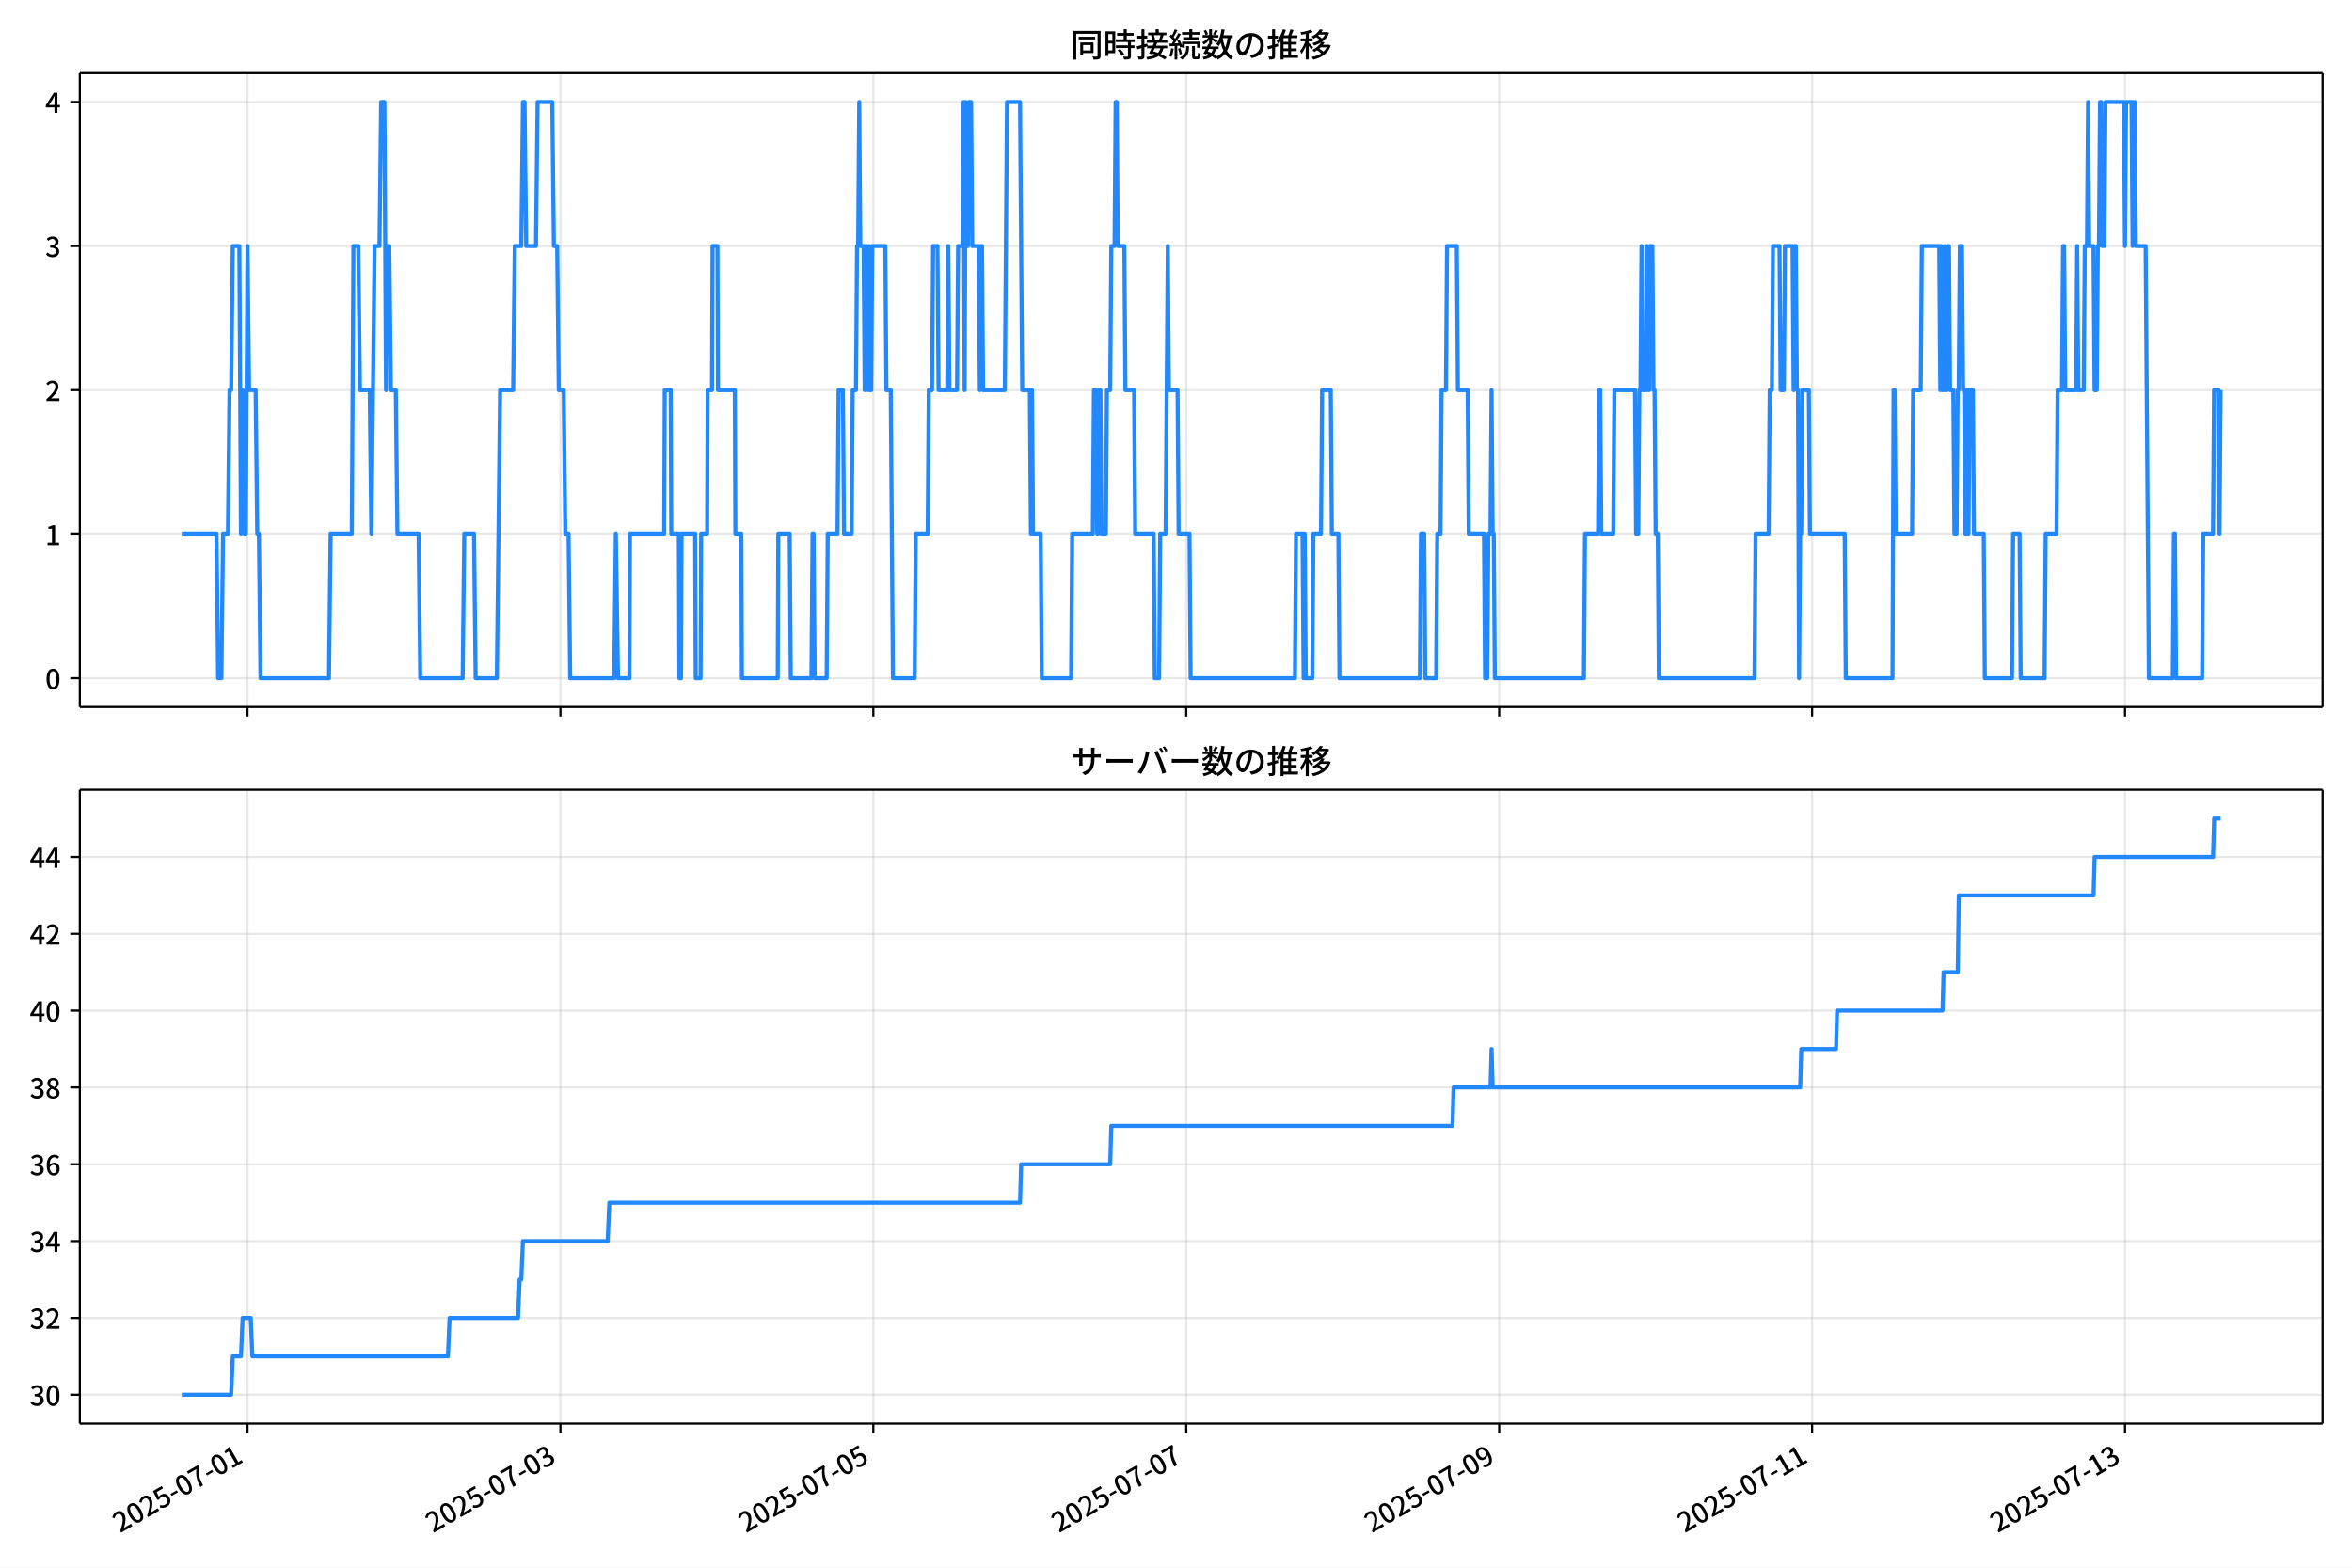
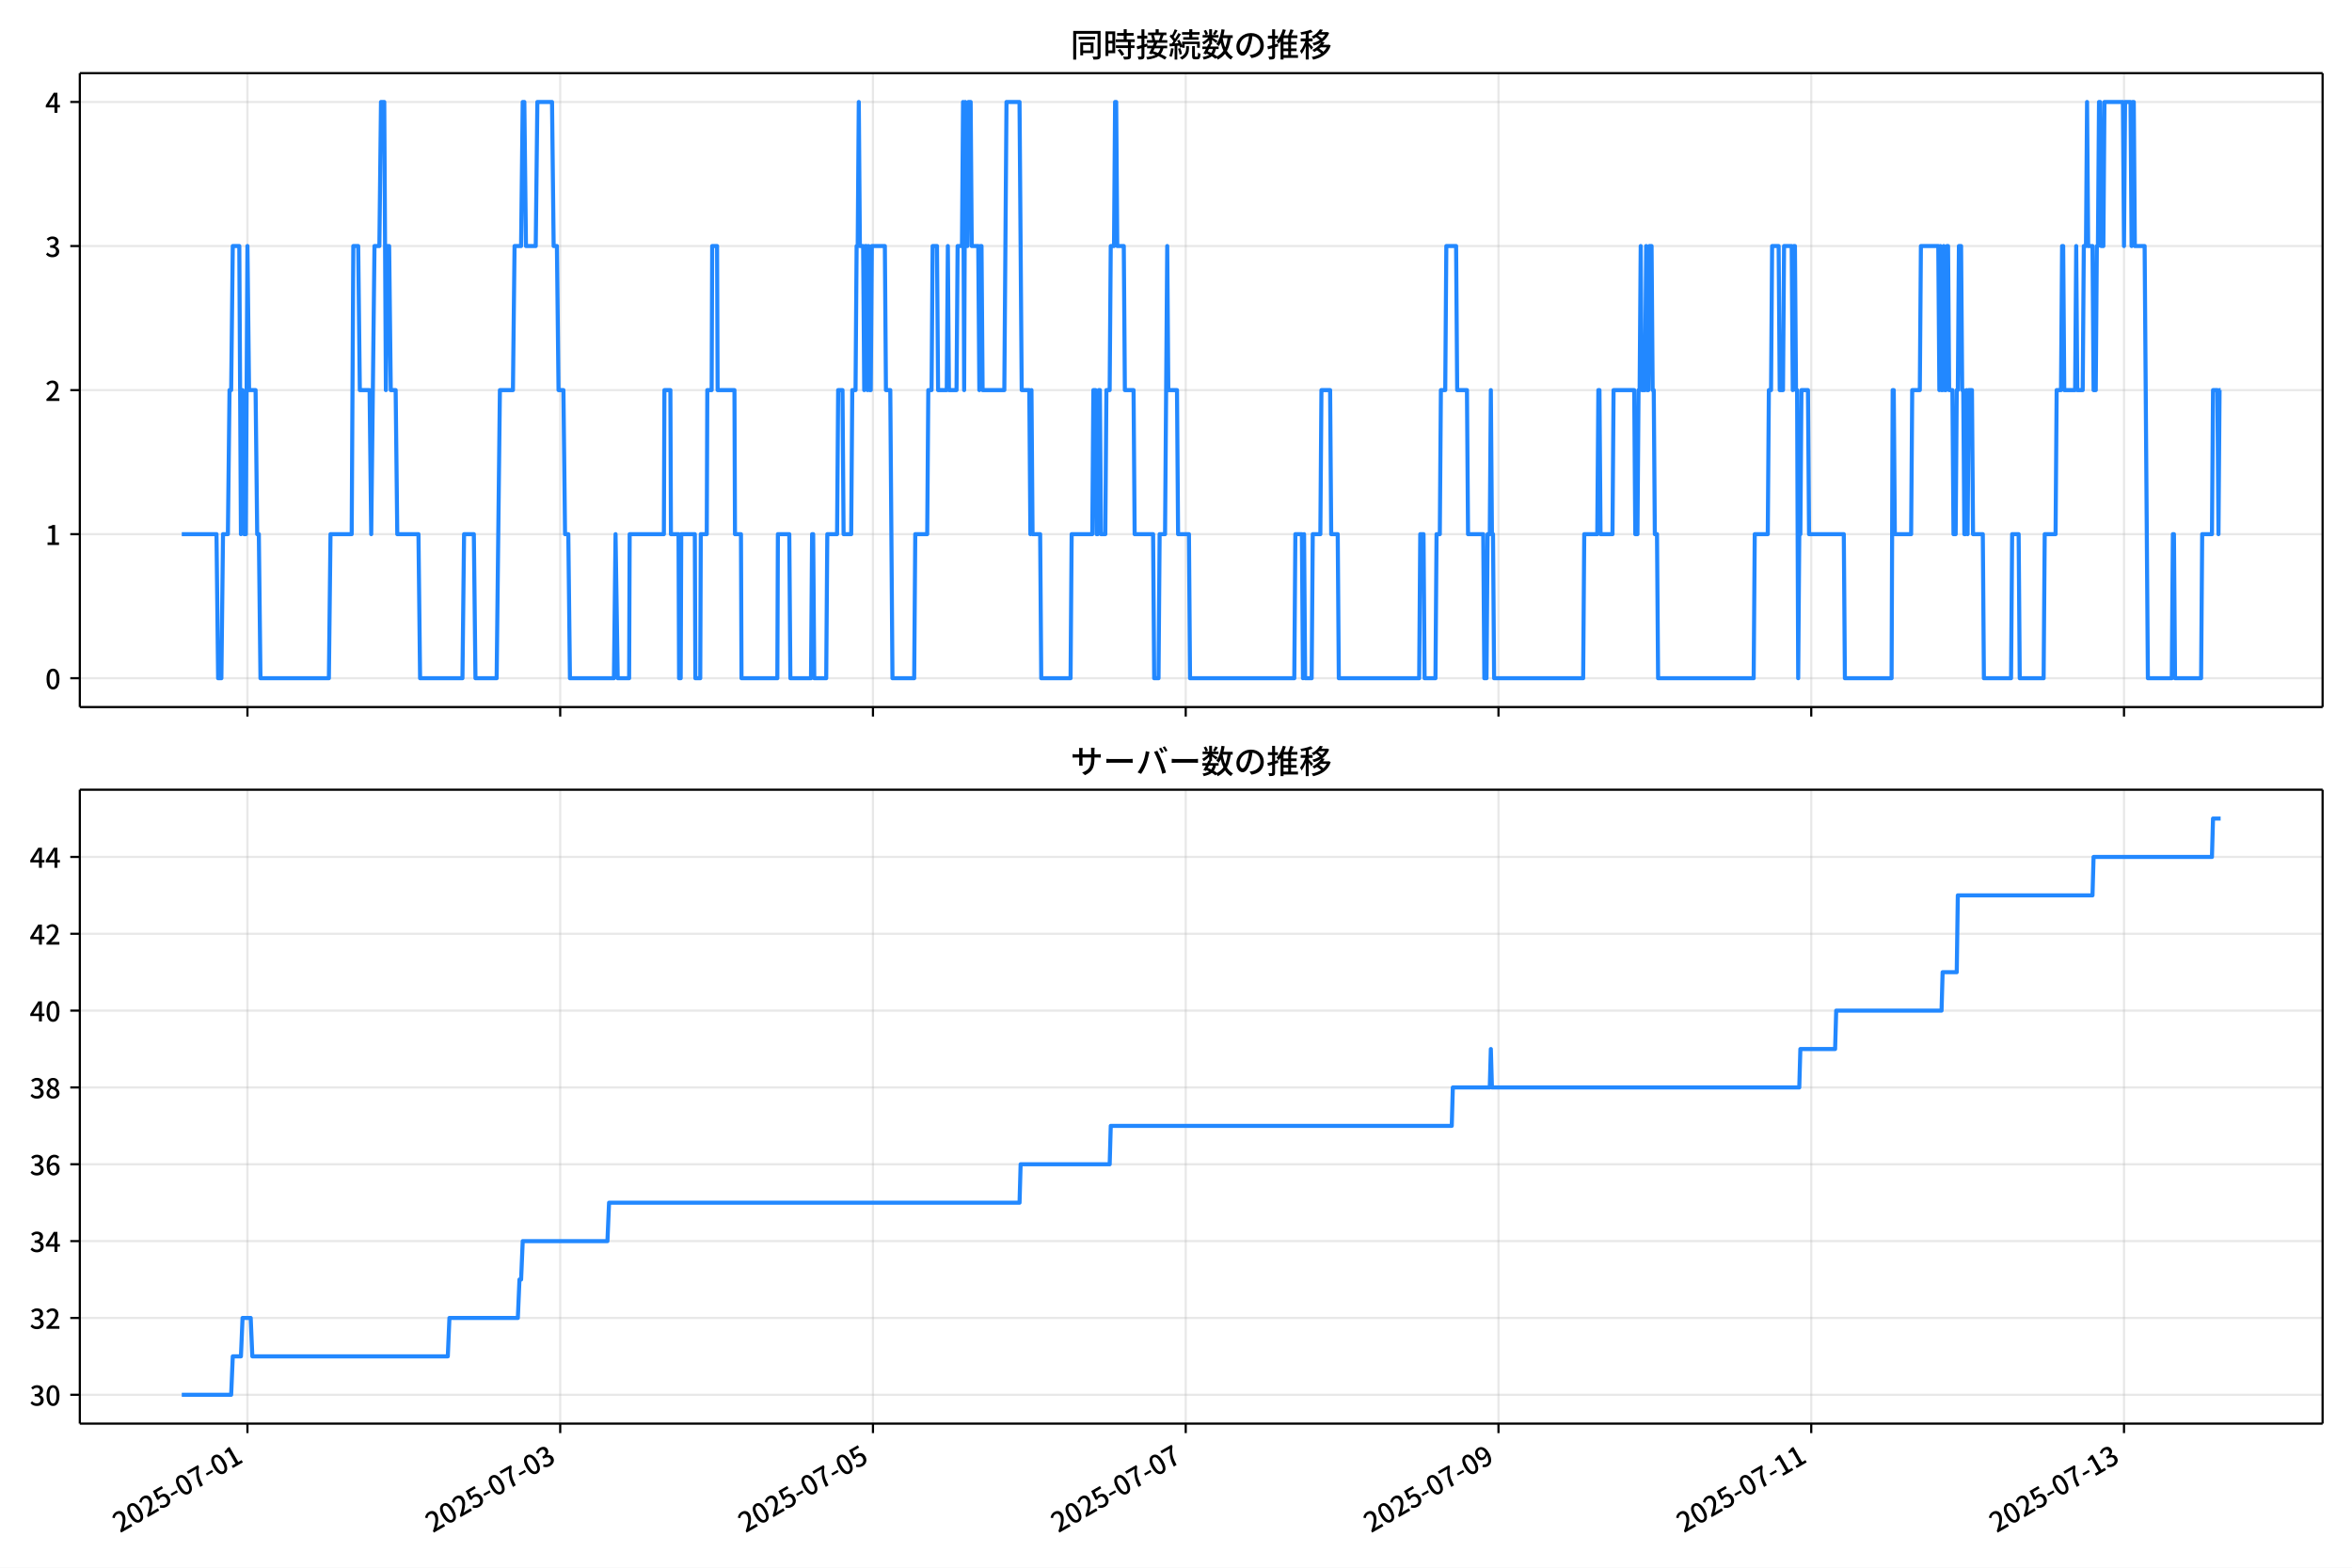
<svg xmlns="http://www.w3.org/2000/svg" xmlns:xlink="http://www.w3.org/1999/xlink" version="1.1" viewBox="0 0 864 576">
  <defs>
    <style type="text/css">*{stroke-linejoin: round; stroke-linecap: butt}</style>
  </defs>
  <g id="aa">
    <g id="ab">
      <path d="m0 576h864v-576h-864z" fill="#fff" />
    </g>
    <g id="ac">
      <g id="ad">
        <path d="m29.32 259.78h823.88v-232.9h-823.88z" fill="#fff" />
      </g>
      <g id="ae">
        <g id="af">
          <g id="ag">
-             <path d="m90.911 259.78v-232.9" clip-path="url(#f)" fill="none" stroke="#b0b0b0" stroke-linecap="square" stroke-opacity=".3" stroke-width=".8" />
+             <path d="m90.898 259.78v-232.9" clip-path="url(#f)" fill="none" stroke="#b0b0b0" stroke-linecap="square" stroke-opacity=".3" stroke-width=".8" />
          </g>
          <g id="ah">
            <defs>
              <path id="d" d="m0 0v3.5" stroke="#000" stroke-width=".8" />
            </defs>
-             <use x="90.911" y="259.778" stroke="#000000" stroke-width=".8" xlink:href="#d" />
+             <use x="90.898" y="259.778" stroke="#000000" stroke-width=".8" xlink:href="#d" />
          </g>
        </g>
        <g id="ai">
          <g id="aj">
-             <path d="m205.86 259.78v-232.9" clip-path="url(#f)" fill="none" stroke="#b0b0b0" stroke-linecap="square" stroke-opacity=".3" stroke-width=".8" />
+             <path d="m205.79 259.78v-232.9" clip-path="url(#f)" fill="none" stroke="#b0b0b0" stroke-linecap="square" stroke-opacity=".3" stroke-width=".8" />
          </g>
          <g id="ak">
-             <use x="205.864" y="259.778" stroke="#000000" stroke-width=".8" xlink:href="#d" />
+             <use x="205.79" y="259.778" stroke="#000000" stroke-width=".8" xlink:href="#d" />
          </g>
        </g>
        <g id="al">
          <g id="am">
-             <path d="m320.82 259.78v-232.9" clip-path="url(#f)" fill="none" stroke="#b0b0b0" stroke-linecap="square" stroke-opacity=".3" stroke-width=".8" />
+             <path d="m320.68 259.78v-232.9" clip-path="url(#f)" fill="none" stroke="#b0b0b0" stroke-linecap="square" stroke-opacity=".3" stroke-width=".8" />
          </g>
          <g id="an">
-             <use x="320.816" y="259.778" stroke="#000000" stroke-width=".8" xlink:href="#d" />
+             <use x="320.681" y="259.778" stroke="#000000" stroke-width=".8" xlink:href="#d" />
          </g>
        </g>
        <g id="ao">
          <g id="ap">
-             <path d="m435.77 259.78v-232.9" clip-path="url(#f)" fill="none" stroke="#b0b0b0" stroke-linecap="square" stroke-opacity=".3" stroke-width=".8" />
+             <path d="m435.57 259.78v-232.9" clip-path="url(#f)" fill="none" stroke="#b0b0b0" stroke-linecap="square" stroke-opacity=".3" stroke-width=".8" />
          </g>
          <g id="aq">
-             <use x="435.769" y="259.778" stroke="#000000" stroke-width=".8" xlink:href="#d" />
+             <use x="435.572" y="259.778" stroke="#000000" stroke-width=".8" xlink:href="#d" />
          </g>
        </g>
        <g id="ar">
          <g id="as">
-             <path d="m550.72 259.78v-232.9" clip-path="url(#f)" fill="none" stroke="#b0b0b0" stroke-linecap="square" stroke-opacity=".3" stroke-width=".8" />
+             <path d="m550.46 259.78v-232.9" clip-path="url(#f)" fill="none" stroke="#b0b0b0" stroke-linecap="square" stroke-opacity=".3" stroke-width=".8" />
          </g>
          <g id="at">
-             <use x="550.721" y="259.778" stroke="#000000" stroke-width=".8" xlink:href="#d" />
+             <use x="550.464" y="259.778" stroke="#000000" stroke-width=".8" xlink:href="#d" />
          </g>
        </g>
        <g id="au">
          <g id="av">
-             <path d="m665.67 259.78v-232.9" clip-path="url(#f)" fill="none" stroke="#b0b0b0" stroke-linecap="square" stroke-opacity=".3" stroke-width=".8" />
+             <path d="m665.35 259.78v-232.9" clip-path="url(#f)" fill="none" stroke="#b0b0b0" stroke-linecap="square" stroke-opacity=".3" stroke-width=".8" />
          </g>
          <g id="aw">
-             <use x="665.674" y="259.778" stroke="#000000" stroke-width=".8" xlink:href="#d" />
+             <use x="665.355" y="259.778" stroke="#000000" stroke-width=".8" xlink:href="#d" />
          </g>
        </g>
        <g id="ax">
          <g id="ay">
-             <path d="m780.63 259.78v-232.9" clip-path="url(#f)" fill="none" stroke="#b0b0b0" stroke-linecap="square" stroke-opacity=".3" stroke-width=".8" />
+             <path d="m780.25 259.78v-232.9" clip-path="url(#f)" fill="none" stroke="#b0b0b0" stroke-linecap="square" stroke-opacity=".3" stroke-width=".8" />
          </g>
          <g id="az">
-             <use x="780.627" y="259.778" stroke="#000000" stroke-width=".8" xlink:href="#d" />
+             <use x="780.246" y="259.778" stroke="#000000" stroke-width=".8" xlink:href="#d" />
          </g>
        </g>
      </g>
      <g id="ba">
        <g id="bb">
          <g id="bc">
            <path d="m29.32 249.19h823.88" clip-path="url(#f)" fill="none" stroke="#b0b0b0" stroke-linecap="square" stroke-opacity=".3" stroke-width=".8" />
          </g>
          <g id="bd">
            <defs>
              <path id="g" d="m0 0h-3.5" stroke="#000" stroke-width=".8" />
            </defs>
            <use x="29.32" y="249.191" stroke="#000000" stroke-width=".8" xlink:href="#g" />
          </g>
          <g id="be">
            <g transform="translate(16.62 253.18) scale(.1 -.1)">
              <defs>
                <path id="a" transform="scale(.015625)" d="m1830-90q-460 0-806 275-346 276-535 823-188 547-188 1366 0 820 188 1357 189 538 535 803 346 266 806 266 461 0 800-269 340-269 528-803 189-534 189-1354 0-819-189-1366-188-547-528-823-339-275-800-275zm0 589q237 0 422 185 186 186 288 599 103 413 103 1091 0 679-103 1082-102 403-288 582-185 180-422 180-236 0-422-180-186-179-292-582-105-403-105-1082 0-678 105-1091 106-413 292-599 186-185 422-185z" />
              </defs>
              <use xlink:href="#a" />
            </g>
          </g>
        </g>
        <g id="bf">
          <g id="bg">
            <path d="m29.32 196.26h823.88" clip-path="url(#f)" fill="none" stroke="#b0b0b0" stroke-linecap="square" stroke-opacity=".3" stroke-width=".8" />
          </g>
          <g id="bh">
            <use x="29.32" y="196.26" stroke="#000000" stroke-width=".8" xlink:href="#g" />
          </g>
          <g id="bi">
            <g transform="translate(16.62 200.25) scale(.1 -.1)">
              <defs>
                <path id="l" transform="scale(.015625)" d="m544 0v608h1037v3277h-845v467q333 58 579 147 247 90 451 218h557v-4109h915v-608h-2694z" />
              </defs>
              <use xlink:href="#l" />
            </g>
          </g>
        </g>
        <g id="bj">
          <g id="bk">
            <path d="m29.32 143.33h823.88" clip-path="url(#f)" fill="none" stroke="#b0b0b0" stroke-linecap="square" stroke-opacity=".3" stroke-width=".8" />
          </g>
          <g id="bl">
            <use x="29.32" y="143.329" stroke="#000000" stroke-width=".8" xlink:href="#g" />
          </g>
          <g id="bm">
            <g transform="translate(16.62 147.31) scale(.1 -.1)">
              <defs>
                <path id="b" transform="scale(.015625)" d="m282 0v429q697 621 1164 1136 468 515 701 956 234 442 234 826 0 256-87 451-86 196-262 301-176 106-445 106-275 0-506-151-230-150-422-368l-416 410q301 333 637 518 336 186 803 186 429 0 749-176t496-493 176-745q0-455-224-919t-615-935q-390-470-889-950 186 20 394 36t374 16h1184v-634h-3046z" />
              </defs>
              <use xlink:href="#b" />
            </g>
          </g>
        </g>
        <g id="bn">
          <g id="bo">
            <path d="m29.32 90.398h823.88" clip-path="url(#f)" fill="none" stroke="#b0b0b0" stroke-linecap="square" stroke-opacity=".3" stroke-width=".8" />
          </g>
          <g id="bp">
            <use x="29.32" y="90.398" stroke="#000000" stroke-width=".8" xlink:href="#g" />
          </g>
          <g id="bq">
            <g transform="translate(16.62 94.383) scale(.1 -.1)">
              <defs>
                <path id="j" transform="scale(.015625)" d="m1715-90q-371 0-656 90t-503 240q-217 150-377 323l359 474q211-205 479-359 269-153 634-153 269 0 467 92 199 93 311 266t112 423q0 256-125 451t-429 300q-304 106-835 106v551q467 0 732 105 266 106 384 291 119 186 119 423 0 307-192 489-192 183-531 183-269 0-503-119-233-118-438-316l-384 460q282 256 614 413 333 157 737 157 422 0 748-144 327-144 512-413 186-269 186-659 0-403-221-685-221-281-592-422v-26q269-70 490-227t349-400 128-557q0-422-215-726-214-304-573-468-358-163-787-163z" />
              </defs>
              <use xlink:href="#j" />
            </g>
          </g>
        </g>
        <g id="br">
          <g id="bs">
            <path d="m29.32 37.466h823.88" clip-path="url(#f)" fill="none" stroke="#b0b0b0" stroke-linecap="square" stroke-opacity=".3" stroke-width=".8" />
          </g>
          <g id="bt">
            <use x="29.32" y="37.466" stroke="#000000" stroke-width=".8" xlink:href="#g" />
          </g>
          <g id="bu">
            <g transform="translate(16.62 41.451) scale(.1 -.1)">
              <defs>
                <path id="k" transform="scale(.015625)" d="m2170 0v3072q0 192 12 457 13 266 20 458h-26q-90-179-183-365-92-185-195-364l-921-1415h2579v-576h-3328v493l1875 2957h858v-4717h-691z" />
              </defs>
              <use xlink:href="#k" />
            </g>
          </g>
        </g>
      </g>
      <g id="bv">
-         <path d="m66.769 196.26h12.767l.599 52.931h1.197l.599-52.931h1.796l.599-52.931h.599l.599-52.931h2.395l.599 105.86.599-52.931.599 52.931h.599l.599-105.86.599 52.931h2.395l.599 52.931h.599l.599 52.931h25.146l.599-52.931h7.783l.599-105.86h1.796l.599 52.931h3.592l.599 52.931 1.197-105.86h1.796l.599-52.931h1.197l.599 105.86.599-52.931h.599l.599 52.931h1.796l.599 52.931h7.783l.599 52.931h15.566l.599-52.931h3.592l.599 52.931h7.783l1.197-105.86h4.79l.599-52.931h2.395l.599-52.931h.599l.599 52.931h3.592l.599-52.931h5.388l.599 52.931h1.197l.599 52.931h1.796l.599 52.931h1.197l.599 52.931h16.165l.599-52.931.798 52.931h4.191l.2-52.931h12.573l.2-52.931h2.195l.2 52.931h2.794l.2 52.931h.599l.2-52.931h4.989l.2 52.931h1.796l.2-52.931h2.195l.2-52.931h1.597l.2-52.931h1.796l.2 52.931h6.187l.2 52.931h2.195l.2 52.931h13.172l.2-52.931h4.191l.399 52.931h7.584l.399-52.931h.399l.399 52.931h4.391l.399-52.931h3.592l.399-52.931h1.597l.399 52.931h2.794l.399-52.931h1.197l.399-52.931h.399l.399-52.931.399 52.931h1.197l.399 52.931.399-52.931h.399l.399 52.931.399-52.931.399 52.931h.399l.399-52.931h4.79l.399 52.931h1.597l.798 105.86h7.983l.399-52.931h4.391l.399-52.931h1.197l.399-52.931h1.597l.399 52.931h3.193l.399-52.931.399 52.931h2.794l.399-52.931h1.597l.399-52.931.399 105.86.399-105.86.399 52.931h.399l.399-52.931h.798l.399 52.931h2.395l.399 52.931.399-52.931h.399l.399 52.931h7.983l.798-105.86h4.79l.798 105.86h2.794l.399 52.931.399-52.931.399 52.931h2.794l.399 52.931h10.777l.399-52.931h7.584l.399-52.931h.798l.399 52.931h.399l.399-52.931h.399l.399 52.931h1.597l.399-52.931h1.197l.399-52.931h1.197l.399-52.931h.399l.399 52.931h2.395l.399 52.931h3.193l.399 52.931h6.785l.399 52.931h1.597l.399-52.931h1.996l.798-105.86.399 52.931h3.193l.399 52.931h3.991l.399 52.931h38.318l.399-52.931h2.395l.399 52.931.399-52.931.399 52.931h2.395l.399-52.931h2.794l.399-52.931h3.193l.399 52.931h2.395l.399 52.931h29.536l.399-52.931h1.197l.399 52.931h3.991l.399-52.931h1.197l.399-52.931h1.597l.399-52.931h3.592l.399 52.931h3.592l.399 52.931h5.588l.399 52.931h.798l.399-52.931h.798l.399-52.931.399 52.931h.399l.399 52.931h32.73l.399-52.931h4.79l.399-52.931h.399l.399 52.931h4.391l.399-52.931h7.584l.399 52.931h.798l.399-52.931h.399l.399-52.931.399 52.931h1.197l.399-52.931.399 52.931h.399l.399-52.931h.798l.399 52.931h.399l.399 52.931h.798l.399 52.931h35.124l.399-52.931h4.79l.399-52.931h.798l.399-52.931h2.395l.399 52.931h1.197l.399-52.931h2.794l.399 52.931.399-52.931h.399l.399 52.931h.399l.399 105.86.399-52.931h.399l.399-52.931h2.395l.399 52.931h12.773l.399 52.931h17.163l.399-105.86h.399l.399 52.931h5.987l.399-52.931h2.794l.399-52.931h6.386l.399 52.931.399-52.931.399 52.931h.399l.399-52.931.399 52.931h.399l.399-52.931h.399l.399 52.931h1.197l.399 52.931h.798l.399-52.931h.399l.399-52.931h.798l.399 52.931h.399l.399 52.931h.399l.399-52.931.399 52.931.399-52.931h1.197l.399 52.931h3.592l.399 52.931h9.979l.399-52.931h2.395l.399 52.931h8.781l.399-52.931h3.991l.399-52.931h1.597l.399-52.931h.399l.399 52.931h3.991l.399-52.931.399 52.931h1.996l.399-52.931h.798l.399-52.931.399 52.931h1.597l.399 52.931h.798l.399-52.931h.399l.399-52.931h.399l.399 52.931h.798l.399-52.931h6.785l.399 52.931.399-52.931h1.996l.399 52.931.399-52.931h.399l.399 52.931h3.592l1.197 158.79h8.781l.399-52.931h.399l.399 52.931h9.579l.399-52.931h3.592l.399-52.931h1.597l.399 52.931.399-52.931v0" clip-path="url(#f)" fill="none" stroke="#28f" stroke-linecap="square" stroke-width="1.5" />
+         <path d="m66.769 196.26h12.76l.598 52.931h1.197l.598-52.931h1.795l.598-52.931h.598l.598-52.931h2.394l.598 105.86.598-52.931.598 52.931h.598l.598-105.86.598 52.931h2.394l.598 52.931h.598l.598 52.931h25.132l.598-52.931h7.779l.598-105.86h1.795l.598 52.931h3.59l.598 52.931 1.197-105.86h1.795l.598-52.931h1.197l.598 105.86.598-52.931h.598l.598 52.931h1.795l.598 52.931h7.779l.598 52.931h15.558l.598-52.931h3.59l.598 52.931h7.779l1.197-105.86h4.787l.598-52.931h2.394l.598-52.931h.598l.598 52.931h3.59l.598-52.931h5.386l.598 52.931h1.197l.598 52.931h1.795l.598 52.931h1.197l.598 52.931h16.157l.598-52.931.798 52.931h4.189l.199-52.931h12.566l.199-52.931h2.194l.199 52.931h2.792l.199 52.931h.598l.199-52.931h4.987l.199 52.931h1.795l.199-52.931h2.194l.199-52.931h1.596l.199-52.931h1.795l.199 52.931h6.183l.199 52.931h2.194l.199 52.931h13.165l.199-52.931h4.189l.399 52.931h7.58l.399-52.931h.399l.399 52.931h4.388l.399-52.931h3.59l.399-52.931h1.596l.399 52.931h2.792l.399-52.931h1.197l.399-52.931h.399l.399-52.931.399 52.931h1.197l.399 52.931.399-52.931h.399l.399 52.931.399-52.931.399 52.931h.399l.399-52.931h4.787l.399 52.931h1.596l.798 105.86h7.979l.399-52.931h4.388l.399-52.931h1.197l.399-52.931h1.596l.399 52.931h3.191l.399-52.931.399 52.931h2.792l.399-52.931h1.596l.399-52.931.399 105.86.399-105.86.399 52.931h.399l.399-52.931h.798l.399 52.931h2.394l.399 52.931.399-52.931h.399l.399 52.931h7.979l.798-105.86h4.787l.798 105.86h2.792l.399 52.931.399-52.931.399 52.931h2.792l.399 52.931h10.771l.399-52.931h7.58l.399-52.931h.798l.399 52.931h.399l.399-52.931h.399l.399 52.931h1.596l.399-52.931h1.197l.399-52.931h1.197l.399-52.931h.399l.399 52.931h2.394l.399 52.931h3.191l.399 52.931h6.782l.399 52.931h1.596l.399-52.931h1.995l.798-105.86.399 52.931h3.191l.399 52.931h3.989l.399 52.931h38.297l.399-52.931h2.394l.399 52.931.399-52.931.399 52.931h2.394l.399-52.931h2.792l.399-52.931h3.191l.399 52.931h2.394l.399 52.931h29.521l.399-52.931h1.197l.399 52.931h3.989l.399-52.931h1.197l.399-52.931h1.596l.399-52.931h3.59l.399 52.931h3.59l.399 52.931h5.585l.399 52.931h.798l.399-52.931h.798l.399-52.931.399 52.931h.399l.399 52.931h32.712l.399-52.931h4.787l.399-52.931h.399l.399 52.931h4.388l.399-52.931h7.58l.399 52.931h.798l.399-52.931h.399l.399-52.931.399 52.931h1.197l.399-52.931.399 52.931h.399l.399-52.931h.798l.399 52.931h.399l.399 52.931h.798l.399 52.931h35.106l.399-52.931h4.787l.399-52.931h.798l.399-52.931h2.394l.399 52.931h1.197l.399-52.931h2.792l.399 52.931.399-52.931h.399l.399 52.931h.399l.399 105.86.399-52.931h.399l.399-52.931h2.394l.399 52.931h12.766l.399 52.931h17.154l.399-105.86h.399l.399 52.931h5.984l.399-52.931h2.792l.399-52.931h6.383l.399 52.931.399-52.931.399 52.931h.399l.399-52.931.399 52.931h.399l.399-52.931h.399l.399 52.931h1.197l.399 52.931h.798l.399-52.931h.399l.399-52.931h.798l.399 52.931h.399l.399 52.931h.399l.399-52.931.399 52.931.399-52.931h1.197l.399 52.931h3.59l.399 52.931h9.973l.399-52.931h2.394l.399 52.931h8.776l.399-52.931h3.989l.399-52.931h1.596l.399-52.931h.399l.399 52.931h3.989l.399-52.931.399 52.931h1.995l.399-52.931h.798l.399-52.931.399 52.931h1.596l.399 52.931h.798l.399-52.931h.399l.399-52.931h.399l.399 52.931h.798l.399-52.931h6.782l.399 52.931.399-52.931h1.995l.399 52.931.399-52.931h.399l.399 52.931h3.59l1.197 158.79h8.776l.399-52.931h.399l.399 52.931h9.574l.399-52.931h3.59l.399-52.931h1.596l.399 52.931.399-52.931h.399v0" clip-path="url(#f)" fill="none" stroke="#28f" stroke-linecap="square" stroke-width="1.5" />
      </g>
      <g id="bw">
        <path d="m29.32 259.78v-232.9" fill="none" stroke="#000" stroke-linecap="square" stroke-width=".8" />
      </g>
      <g id="bx">
        <path d="m853.2 259.78v-232.9" fill="none" stroke="#000" stroke-linecap="square" stroke-width=".8" />
      </g>
      <g id="by">
        <path d="m29.32 259.78h823.88" fill="none" stroke="#000" stroke-linecap="square" stroke-width=".8" />
      </g>
      <g id="bz">
        <path d="m29.32 26.88h823.88" fill="none" stroke="#000" stroke-linecap="square" stroke-width=".8" />
      </g>
      <g id="ca">
        <g transform="translate(393.26 20.88) scale(.12 -.12)">
          <defs>
            <path id="u" transform="scale(.015625)" d="m1587 3936h3232v-518h-3232v518zm320-1114h557v-2534h-557v2534zm301 0h2291v-2086h-2291v512h1734v1069h-1734v505zm-1683 2260h5113v-570h-4524v-5056h-589v5626zm4768 0h595v-4896q0-250-67-397t-227-218q-160-77-426-96t-675-19q-13 83-45 192t-77 218q-45 108-89 185 281-13 527-13 247 0 330 0 83 7 118 42 36 35 36 112v4890z" />
            <path id="s" transform="scale(.015625)" d="m2714 4672h3238v-525h-3238v525zm-244-1235h3712v-538h-3712v538zm20-1184h3635v-531h-3635v531zm1523 3155h595v-2310h-595v2310zm832-2451h589v-2823q0-230-61-364-61-135-227-199-167-70-423-86t-633-16q-20 121-78 285-57 163-121 284 275-6 509-9t310-3q77 6 106 28 29 23 29 93v2810zm-2023-1677 487 282q153-160 313-352t294-381q135-189 206-343l-519-313q-64 153-189 348-124 196-278 394-154 199-314 365zm-2086 3718h1619v-4281h-1619v544h1056v3187h-1056v550zm32-1843h1293v-537h-1293v537zm-320 1843h563v-4832h-563v4832z" />
            <path id="t" transform="scale(.015625)" d="m3866 5408h614v-870h-614v870zm-1479-653h3597v-518h-3597v518zm-230-1485h4e3v-518h-4e3v518zm825 922 519 102q64-160 121-342 58-182 96-352 39-170 45-304l-544-128q-6 134-42 313-35 180-83 365-48 186-112 346zm1856 109 589-71q-96-275-202-557-105-281-195-486l-518 77q58 147 122 329 64 183 118 372t86 336zm-2643-2106h3943v-518h-3943v518zm1408 685 602-115q-167-371-362-784t-390-797-362-685l-525 179q160 288 346 666t368 784 323 752zm-659-2157 358 403q352-102 733-240 381-137 752-304 371-166 697-336 327-169 558-329l-384-461q-218 160-532 336-313 176-685 345-371 170-755 323-384 154-742 263zm1894 1114 583-71q-122-550-353-944-230-393-604-662t-922-435q-547-167-1296-269-25 128-93 269-67 141-137 230 678 64 1168 192t819 349q330 221 531 550 202 330 304 791zm-4684 217q396 90 953 240 557 151 1120 311l77-544q-525-154-1053-311-528-156-963-284l-134 588zm121 2093h1965v-563h-1965v563zm819 1248h576v-5229q0-236-51-374t-192-208q-141-77-355-99-214-23-541-16-13 115-64 288t-109 294q205-6 381-6t234 0q64 0 92 28 29 29 29 93v5229z" />
            <path id="r" transform="scale(.015625)" d="m4058 5408h595v-1798h-595v1798zm-1415-563h3443v-499h-3443v499zm231-992h3008v-499h-3008v499zm-224-877h3475v-1203h-531v729h-2432v-729h-512v1203zm1964-877h551v-1881q0-122 22-157 23-35 106-35 25 0 92 0 68 0 135 0t99 0q51 0 83 54t45 224 19 515q90-70 234-131t259-93q-19-429-83-662-64-234-183-326-118-93-316-93-39 0-103 0t-134 0-138 0q-67 0-99 0-237 0-365 64t-176 218q-48 153-48 422v1881zm-1164-6h550v-455q0-243-48-528-48-284-186-579-137-294-409-572-272-279-727-503-70 90-192 208-121 118-230 195 416 205 665 438 250 234 371 474 122 240 164 467 42 228 42 413v442zm-2240 3309 524-192q-121-244-259-503-137-259-275-496t-259-416l-410 173q122 186 246 438 125 253 240 515 116 263 193 481zm716-743 500-230q-224-359-496-756-272-396-548-764-275-368-518-650l-358 205q179 211 377 483 199 272 387 569 189 298 358 592 170 295 298 551zm-1721-665 307 403q166-154 339-340 173-185 320-364t224-327l-326-460q-77 160-218 348-141 189-314 384-172 196-332 356zm1485-832 435 179q128-211 249-458 122-246 215-474 93-227 137-412l-473-211q-32 185-119 422-86 237-201 486-115 250-243 468zm-1530-583q422 26 998 54 576 29 1184 68l7-499q-570-45-1127-84-556-38-992-70l-70 531zm1702-992 436 135q121-276 214-596t118-556l-454-148q-26 237-112 563-86 327-202 602zm-1363 109 499-83q-57-455-163-897-105-441-253-748-51 32-134 73-83 42-170 83-86 42-144 62 148 294 234 697t131 813zm691 627h525v-2861h-525v2861z" />
            <path id="n" transform="scale(.015625)" d="m224 2022h3187v-499h-3187v499zm51 2247h3111v-487h-3111v487zm1127-1735 563-121q-154-320-333-672t-352-679q-173-326-326-582l-532 173q148 243 324 566t345 669q170 346 311 646zm934-832 563-64q-89-480-262-838t-461-614-701-432-976-298q-25 128-99 269t-157 237q659 102 1085 303 426 202 666 554t342 883zm422 3597 519-211q-147-218-298-436-150-217-278-377l-403 186q121 173 252 413 132 240 208 425zm-1203 109h563v-2957h-563v2957zm-1075-320 448 186q134-192 246-420 112-227 157-393l-467-211q-38 172-147 406t-237 432zm1094-1050 397-236q-160-263-400-529-240-265-519-489-278-224-553-378-51 103-141 237-89 135-179 218 269 109 534 294 266 186 493 416 228 231 368 467zm487-204q83-45 246-145 163-99 352-211t346-211 221-150l-327-423q-83 77-230 198-147 122-317 253-170 132-327 250-156 119-259 189l295 250zm1798 396h2311v-556h-2311v556zm115 1178 615-90q-103-640-263-1235t-384-1101q-224-505-512-889-44 57-134 134t-186 157-166 125q275 339 473 796 199 458 340 995 141 538 217 1108zm1223-1510 614-58q-147-1101-445-1940-297-838-813-1443-515-604-1321-1014-26 71-90 177-64 105-134 208-70 102-128 159 742 346 1212 880 471 535 730 1290 260 755 375 1741zm-1005-135q134-851 387-1597 253-745 659-1305 407-560 1002-874-70-57-154-150-83-93-154-189-70-96-121-179-633 371-1056 988-422 618-688 1434-265 816-425 1783l550 89zm-3309-3065 327 416q377-148 754-330 378-182 701-378 324-195 548-368l-416-435q-211 179-519 378-307 198-666 383-358 186-729 334z" />
            <path id="q" transform="scale(.015625)" d="m3686 4378q-64-493-163-1041-99-547-265-1084-192-653-432-1104t-522-688-595-237q-320 0-596 221-275 221-448 621-172 400-172 931 0 537 220 1017 221 480 611 851 391 372 909 583 519 211 1121 211 576 0 1040-186 464-185 793-515 330-329 502-771 173-441 173-941 0-672-278-1194-278-521-816-851-538-329-1318-444l-378 601q166 20 307 42t263 48q307 70 585 217 279 148 496 375 218 227 342 534 125 308 125 692t-122 713q-121 330-358 573-236 243-582 380-346 138-781 138-525 0-935-186-409-185-694-489-284-304-432-656-147-352-147-678 0-365 89-605 90-240 224-355 135-115 276-115t288 144 297 457q151 314 298 800 147 461 246 982 100 522 145 1021l684-12z" />
            <path id="o" transform="scale(.015625)" d="m2995 2925h2893v-519h-2893v519zm0-1280h2893v-519h-2893v519zm-64-1299h3232v-557h-3232v557zm1312 3577h563v-3763h-563v3763zm429 1466 634-141q-154-390-340-794-185-403-339-684l-512 140q103 199 208 458 106 259 195 528 90 269 154 493zm-1472 25 582-147q-153-518-371-1018-217-499-483-931t-573-758q-38 64-109 160-70 96-147 198-77 103-141 160 416 416 733 1034t509 1302zm128-1203h2720v-537h-2720v-4205h-582v4422l313 320h269zm-3174-2157q396 90 953 240 557 151 1120 311l77-544q-525-154-1053-311-528-156-963-284l-134 588zm121 2093h1965v-563h-1965v563zm819 1248h576v-5229q0-236-51-374t-192-208q-141-77-355-99-214-23-541-16-13 115-64 288t-109 294q205-6 381-6t234 0q64 0 92 28 29 29 29 93v5229z" />
            <path id="m" transform="scale(.015625)" d="m4051 5402 595-109q-281-493-729-941t-1107-806q-39 64-106 144t-141 153q-73 74-137 119 608 288 1011 678t614 762zm-77-557h1511v-493h-1863l352 493zm1293 0h109l109 25 384-179q-192-505-496-905t-695-701q-390-301-845-519-454-217-947-358-44 109-137 253t-176 227q448 109 867 294 419 186 777 445 359 259 631 592t419 730v96zm-1990-954 377 307q167-96 336-218 170-121 320-249 151-128 247-237l-397-332q-90 108-237 236t-317 259q-169 132-329 234zm1107-934 595-109q-307-538-803-1031-496-492-1232-876-38 64-102 144t-138 156q-74 77-138 116 455 217 807 483t604 554q253 288 407 563zm-90-589h1460v-506h-1818l358 506zm1268 0h121l109 26 384-167q-192-614-531-1075t-787-794q-448-332-983-553-534-221-1129-355-45 115-132 269-86 153-176 249 551 96 1043 285 493 189 903 473 410 285 714 669t464 883v90zm-2132-1056 410 339q186-102 384-237 198-134 371-275t282-269l-435-371q-103 128-270 272-166 144-361 288t-381 253zm-2150 3533h589v-5376h-589v5376zm-992-1242h2336v-569h-2336v569zm1024-224 365-160q-96-339-231-707-134-368-291-727-157-358-336-672-179-313-365-537-44 128-134 291t-160 272q173 192 339 457 167 266 323 570 157 304 282 618t208 595zm941 1946 416-467q-314-122-695-221-380-99-784-173-403-74-780-131-20 102-71 236-51 135-102 231 358 58 732 138 375 80 711 179t573 208zm-397-2579q58-45 179-170 122-125 266-266 144-140 259-265t160-183l-352-473q-58 102-157 255-99 154-218 317-118 164-227 311-108 147-185 237l275 237z" />
          </defs>
          <use xlink:href="#u" />
          <use transform="translate(100)" xlink:href="#s" />
          <use transform="translate(200)" xlink:href="#t" />
          <use transform="translate(300)" xlink:href="#r" />
          <use transform="translate(400)" xlink:href="#n" />
          <use transform="translate(500)" xlink:href="#q" />
          <use transform="translate(600)" xlink:href="#o" />
          <use transform="translate(700)" xlink:href="#m" />
        </g>
      </g>
    </g>
    <g id="cb">
      <g id="cc">
        <path d="m29.32 523.06h823.88v-232.9h-823.88z" fill="#fff" />
      </g>
      <g id="cd">
        <g id="ce">
          <g id="cf">
-             <path d="m90.911 523.06v-232.9" clip-path="url(#c)" fill="none" stroke="#b0b0b0" stroke-linecap="square" stroke-opacity=".3" stroke-width=".8" />
+             <path d="m90.898 523.06v-232.9" clip-path="url(#c)" fill="none" stroke="#b0b0b0" stroke-linecap="square" stroke-opacity=".3" stroke-width=".8" />
          </g>
          <g id="cg">
-             <use x="90.911" y="523.055" stroke="#000000" stroke-width=".8" xlink:href="#d" />
+             <use x="90.898" y="523.055" stroke="#000000" stroke-width=".8" xlink:href="#d" />
          </g>
          <g id="ch">
-             <g transform="translate(44.122 563.33) rotate(-30) scale(.1 -.1)">
+             <g transform="translate(44.109 563.33) rotate(-30) scale(.1 -.1)">
              <defs>
                <path id="i" transform="scale(.015625)" d="m1715-90q-365 0-653 90t-506 237q-217 147-383 307l352 480q134-134 294-246t361-183q202-70 452-70 262 0 473 118 212 119 333 346 122 227 122 541 0 460-247 716-246 256-649 256-224 0-384-64t-365-198l-365 237 141 2240h2387v-627h-1747l-109-1204q154 77 307 118 154 42 340 42 397 0 723-160t518-490q192-329 192-847 0-519-224-887t-586-560q-361-192-777-192z" />
                <path id="e" transform="scale(.015625)" d="m301 1536v544h1689v-544h-1689z" />
                <path id="h" transform="scale(.015625)" d="m1235 0q32 646 109 1187t224 1024 384 941 576 938h-2208v627h3027v-455q-409-512-665-989-256-476-397-969t-205-1053-90-1251h-755z" />
              </defs>
              <use xlink:href="#b" />
              <use transform="translate(57)" xlink:href="#a" />
              <use transform="translate(114)" xlink:href="#b" />
              <use transform="translate(171)" xlink:href="#i" />
              <use transform="translate(228)" xlink:href="#e" />
              <use transform="translate(263.7)" xlink:href="#a" />
              <use transform="translate(320.7)" xlink:href="#h" />
              <use transform="translate(377.7)" xlink:href="#e" />
              <use transform="translate(413.4)" xlink:href="#a" />
              <use transform="translate(470.4)" xlink:href="#l" />
            </g>
          </g>
        </g>
        <g id="ci">
          <g id="cj">
-             <path d="m205.86 523.06v-232.9" clip-path="url(#c)" fill="none" stroke="#b0b0b0" stroke-linecap="square" stroke-opacity=".3" stroke-width=".8" />
+             <path d="m205.79 523.06v-232.9" clip-path="url(#c)" fill="none" stroke="#b0b0b0" stroke-linecap="square" stroke-opacity=".3" stroke-width=".8" />
          </g>
          <g id="ck">
-             <use x="205.864" y="523.055" stroke="#000000" stroke-width=".8" xlink:href="#d" />
+             <use x="205.79" y="523.055" stroke="#000000" stroke-width=".8" xlink:href="#d" />
          </g>
          <g id="cl">
-             <g transform="translate(159.07 563.33) rotate(-30) scale(.1 -.1)">
+             <g transform="translate(159 563.33) rotate(-30) scale(.1 -.1)">
              <use xlink:href="#b" />
              <use transform="translate(57)" xlink:href="#a" />
              <use transform="translate(114)" xlink:href="#b" />
              <use transform="translate(171)" xlink:href="#i" />
              <use transform="translate(228)" xlink:href="#e" />
              <use transform="translate(263.7)" xlink:href="#a" />
              <use transform="translate(320.7)" xlink:href="#h" />
              <use transform="translate(377.7)" xlink:href="#e" />
              <use transform="translate(413.4)" xlink:href="#a" />
              <use transform="translate(470.4)" xlink:href="#j" />
            </g>
          </g>
        </g>
        <g id="cm">
          <g id="cn">
-             <path d="m320.82 523.06v-232.9" clip-path="url(#c)" fill="none" stroke="#b0b0b0" stroke-linecap="square" stroke-opacity=".3" stroke-width=".8" />
+             <path d="m320.68 523.06v-232.9" clip-path="url(#c)" fill="none" stroke="#b0b0b0" stroke-linecap="square" stroke-opacity=".3" stroke-width=".8" />
          </g>
          <g id="co">
-             <use x="320.816" y="523.055" stroke="#000000" stroke-width=".8" xlink:href="#d" />
+             <use x="320.681" y="523.055" stroke="#000000" stroke-width=".8" xlink:href="#d" />
          </g>
          <g id="cp">
-             <g transform="translate(274.03 563.33) rotate(-30) scale(.1 -.1)">
+             <g transform="translate(273.89 563.33) rotate(-30) scale(.1 -.1)">
              <use xlink:href="#b" />
              <use transform="translate(57)" xlink:href="#a" />
              <use transform="translate(114)" xlink:href="#b" />
              <use transform="translate(171)" xlink:href="#i" />
              <use transform="translate(228)" xlink:href="#e" />
              <use transform="translate(263.7)" xlink:href="#a" />
              <use transform="translate(320.7)" xlink:href="#h" />
              <use transform="translate(377.7)" xlink:href="#e" />
              <use transform="translate(413.4)" xlink:href="#a" />
              <use transform="translate(470.4)" xlink:href="#i" />
            </g>
          </g>
        </g>
        <g id="cq">
          <g id="cr">
-             <path d="m435.77 523.06v-232.9" clip-path="url(#c)" fill="none" stroke="#b0b0b0" stroke-linecap="square" stroke-opacity=".3" stroke-width=".8" />
+             <path d="m435.57 523.06v-232.9" clip-path="url(#c)" fill="none" stroke="#b0b0b0" stroke-linecap="square" stroke-opacity=".3" stroke-width=".8" />
          </g>
          <g id="cs">
-             <use x="435.769" y="523.055" stroke="#000000" stroke-width=".8" xlink:href="#d" />
+             <use x="435.572" y="523.055" stroke="#000000" stroke-width=".8" xlink:href="#d" />
          </g>
          <g id="ct">
-             <g transform="translate(388.98 563.33) rotate(-30) scale(.1 -.1)">
+             <g transform="translate(388.78 563.33) rotate(-30) scale(.1 -.1)">
              <use xlink:href="#b" />
              <use transform="translate(57)" xlink:href="#a" />
              <use transform="translate(114)" xlink:href="#b" />
              <use transform="translate(171)" xlink:href="#i" />
              <use transform="translate(228)" xlink:href="#e" />
              <use transform="translate(263.7)" xlink:href="#a" />
              <use transform="translate(320.7)" xlink:href="#h" />
              <use transform="translate(377.7)" xlink:href="#e" />
              <use transform="translate(413.4)" xlink:href="#a" />
              <use transform="translate(470.4)" xlink:href="#h" />
            </g>
          </g>
        </g>
        <g id="cu">
          <g id="cv">
-             <path d="m550.72 523.06v-232.9" clip-path="url(#c)" fill="none" stroke="#b0b0b0" stroke-linecap="square" stroke-opacity=".3" stroke-width=".8" />
+             <path d="m550.46 523.06v-232.9" clip-path="url(#c)" fill="none" stroke="#b0b0b0" stroke-linecap="square" stroke-opacity=".3" stroke-width=".8" />
          </g>
          <g id="cw">
-             <use x="550.721" y="523.055" stroke="#000000" stroke-width=".8" xlink:href="#d" />
+             <use x="550.464" y="523.055" stroke="#000000" stroke-width=".8" xlink:href="#d" />
          </g>
          <g id="cx">
-             <g transform="translate(503.93 563.33) rotate(-30) scale(.1 -.1)">
+             <g transform="translate(503.67 563.33) rotate(-30) scale(.1 -.1)">
              <defs>
                <path id="v" transform="scale(.015625)" d="m1562-90q-410 0-708 150-297 151-502 356l403 461q141-160 346-256t422-96q224 0 425 102 202 103 352 333 151 230 237 614 87 384 87 941 0 589-115 970t-323 563-496 182q-205 0-372-118-166-118-262-336t-96-525q0-301 86-512 87-211 259-323 173-112 417-112 224 0 460 141 237 141 448 461l32-544q-134-180-313-314t-371-208-384-74q-391 0-689 166-297 167-467 496-169 330-169 823 0 467 195 816t515 541 698 192q339 0 636-138 298-137 519-419 221-281 349-710t128-1018q0-691-141-1187t-391-807q-249-310-563-461-313-150-652-150z" />
              </defs>
              <use xlink:href="#b" />
              <use transform="translate(57)" xlink:href="#a" />
              <use transform="translate(114)" xlink:href="#b" />
              <use transform="translate(171)" xlink:href="#i" />
              <use transform="translate(228)" xlink:href="#e" />
              <use transform="translate(263.7)" xlink:href="#a" />
              <use transform="translate(320.7)" xlink:href="#h" />
              <use transform="translate(377.7)" xlink:href="#e" />
              <use transform="translate(413.4)" xlink:href="#a" />
              <use transform="translate(470.4)" xlink:href="#v" />
            </g>
          </g>
        </g>
        <g id="cy">
          <g id="cz">
-             <path d="m665.67 523.06v-232.9" clip-path="url(#c)" fill="none" stroke="#b0b0b0" stroke-linecap="square" stroke-opacity=".3" stroke-width=".8" />
+             <path d="m665.35 523.06v-232.9" clip-path="url(#c)" fill="none" stroke="#b0b0b0" stroke-linecap="square" stroke-opacity=".3" stroke-width=".8" />
          </g>
          <g id="da">
-             <use x="665.674" y="523.055" stroke="#000000" stroke-width=".8" xlink:href="#d" />
+             <use x="665.355" y="523.055" stroke="#000000" stroke-width=".8" xlink:href="#d" />
          </g>
          <g id="db">
-             <g transform="translate(618.88 563.33) rotate(-30) scale(.1 -.1)">
+             <g transform="translate(618.57 563.33) rotate(-30) scale(.1 -.1)">
              <use xlink:href="#b" />
              <use transform="translate(57)" xlink:href="#a" />
              <use transform="translate(114)" xlink:href="#b" />
              <use transform="translate(171)" xlink:href="#i" />
              <use transform="translate(228)" xlink:href="#e" />
              <use transform="translate(263.7)" xlink:href="#a" />
              <use transform="translate(320.7)" xlink:href="#h" />
              <use transform="translate(377.7)" xlink:href="#e" />
              <use transform="translate(413.4)" xlink:href="#l" />
              <use transform="translate(470.4)" xlink:href="#l" />
            </g>
          </g>
        </g>
        <g id="dc">
          <g id="dd">
-             <path d="m780.63 523.06v-232.9" clip-path="url(#c)" fill="none" stroke="#b0b0b0" stroke-linecap="square" stroke-opacity=".3" stroke-width=".8" />
+             <path d="m780.25 523.06v-232.9" clip-path="url(#c)" fill="none" stroke="#b0b0b0" stroke-linecap="square" stroke-opacity=".3" stroke-width=".8" />
          </g>
          <g id="de">
-             <use x="780.627" y="523.055" stroke="#000000" stroke-width=".8" xlink:href="#d" />
+             <use x="780.246" y="523.055" stroke="#000000" stroke-width=".8" xlink:href="#d" />
          </g>
          <g id="df">
-             <g transform="translate(733.84 563.33) rotate(-30) scale(.1 -.1)">
+             <g transform="translate(733.46 563.33) rotate(-30) scale(.1 -.1)">
              <use xlink:href="#b" />
              <use transform="translate(57)" xlink:href="#a" />
              <use transform="translate(114)" xlink:href="#b" />
              <use transform="translate(171)" xlink:href="#i" />
              <use transform="translate(228)" xlink:href="#e" />
              <use transform="translate(263.7)" xlink:href="#a" />
              <use transform="translate(320.7)" xlink:href="#h" />
              <use transform="translate(377.7)" xlink:href="#e" />
              <use transform="translate(413.4)" xlink:href="#l" />
              <use transform="translate(470.4)" xlink:href="#j" />
            </g>
          </g>
        </g>
      </g>
      <g id="dg">
        <g id="dh">
          <g id="di">
            <path d="m29.32 512.47h823.88" clip-path="url(#c)" fill="none" stroke="#b0b0b0" stroke-linecap="square" stroke-opacity=".3" stroke-width=".8" />
          </g>
          <g id="dj">
            <use x="29.32" y="512.469" stroke="#000000" stroke-width=".8" xlink:href="#g" />
          </g>
          <g id="dk">
            <g transform="translate(10.92 516.45) scale(.1 -.1)">
              <use xlink:href="#j" />
              <use transform="translate(57)" xlink:href="#a" />
            </g>
          </g>
        </g>
        <g id="dl">
          <g id="dm">
            <path d="m29.32 484.24h823.88" clip-path="url(#c)" fill="none" stroke="#b0b0b0" stroke-linecap="square" stroke-opacity=".3" stroke-width=".8" />
          </g>
          <g id="dn">
            <use x="29.32" y="484.239" stroke="#000000" stroke-width=".8" xlink:href="#g" />
          </g>
          <g id="do">
            <g transform="translate(10.92 488.22) scale(.1 -.1)">
              <use xlink:href="#j" />
              <use transform="translate(57)" xlink:href="#b" />
            </g>
          </g>
        </g>
        <g id="dp">
          <g id="dq">
            <path d="m29.32 456.01h823.88" clip-path="url(#c)" fill="none" stroke="#b0b0b0" stroke-linecap="square" stroke-opacity=".3" stroke-width=".8" />
          </g>
          <g id="dr">
            <use x="29.32" y="456.009" stroke="#000000" stroke-width=".8" xlink:href="#g" />
          </g>
          <g id="ds">
            <g transform="translate(10.92 459.99) scale(.1 -.1)">
              <use xlink:href="#j" />
              <use transform="translate(57)" xlink:href="#k" />
            </g>
          </g>
        </g>
        <g id="dt">
          <g id="du">
            <path d="m29.32 427.78h823.88" clip-path="url(#c)" fill="none" stroke="#b0b0b0" stroke-linecap="square" stroke-opacity=".3" stroke-width=".8" />
          </g>
          <g id="dv">
            <use x="29.32" y="427.779" stroke="#000000" stroke-width=".8" xlink:href="#g" />
          </g>
          <g id="dw">
            <g transform="translate(10.92 431.76) scale(.1 -.1)">
              <defs>
                <path id="x" transform="scale(.015625)" d="m1971-90q-339 0-634 144-294 144-518 435-224 292-352 733-128 442-128 1044 0 678 147 1161 148 483 397 784 250 301 570 445t665 144q397 0 688-147 292-147 490-359l-403-448q-128 154-327 253-198 99-409 99-307 0-567-182-259-182-413-605-153-422-153-1145 0-608 115-1002t326-589q212-195 493-195 212 0 375 121 163 122 259 343t96 522q0 300-90 511-89 212-259 320-169 109-419 109-211 0-451-134t-458-461l-25 538q134 192 313 323t374 201q196 71 375 71 397 0 694-163 298-163 467-490 170-326 170-825 0-468-195-817-195-348-512-544-317-195-701-195z" />
              </defs>
              <use xlink:href="#j" />
              <use transform="translate(57)" xlink:href="#x" />
            </g>
          </g>
        </g>
        <g id="dx">
          <g id="dy">
            <path d="m29.32 399.55h823.88" clip-path="url(#c)" fill="none" stroke="#b0b0b0" stroke-linecap="square" stroke-opacity=".3" stroke-width=".8" />
          </g>
          <g id="dz">
            <use x="29.32" y="399.549" stroke="#000000" stroke-width=".8" xlink:href="#g" />
          </g>
          <g id="ea">
            <g transform="translate(10.92 403.53) scale(.1 -.1)">
              <defs>
                <path id="w" transform="scale(.015625)" d="m1830-90q-441 0-787 163-345 164-547 448-202 285-202 650 0 314 122 557t314 419 403 291v32q-256 186-442 458-185 272-185 643 0 365 176 640t480 425q304 151 694 151 410 0 704-160t457-439q164-278 164-649 0-237-96-448t-234-381q-137-169-291-278v-32q218-115 397-285 179-169 288-406t109-557q0-346-189-628-189-281-532-448-342-166-803-166zm314 2708q205 198 310 419 106 221 106 464 0 211-83 384t-247 272q-163 99-393 99-288 0-480-183-192-182-192-502 0-256 134-429 135-172 359-294t486-230zm-294-2170q236 0 418 89 183 90 285 253 103 164 103 388 0 211-90 367-89 157-246 272-157 116-368 215t-454 195q-244-173-398-426-153-252-153-553 0-237 118-416 119-179 324-282 205-102 461-102z" />
              </defs>
              <use xlink:href="#j" />
              <use transform="translate(57)" xlink:href="#w" />
            </g>
          </g>
        </g>
        <g id="eb">
          <g id="ec">
            <path d="m29.32 371.32h823.88" clip-path="url(#c)" fill="none" stroke="#b0b0b0" stroke-linecap="square" stroke-opacity=".3" stroke-width=".8" />
          </g>
          <g id="ed">
            <use x="29.32" y="371.319" stroke="#000000" stroke-width=".8" xlink:href="#g" />
          </g>
          <g id="ee">
            <g transform="translate(10.92 375.3) scale(.1 -.1)">
              <use xlink:href="#k" />
              <use transform="translate(57)" xlink:href="#a" />
            </g>
          </g>
        </g>
        <g id="ef">
          <g id="eg">
            <path d="m29.32 343.09h823.88" clip-path="url(#c)" fill="none" stroke="#b0b0b0" stroke-linecap="square" stroke-opacity=".3" stroke-width=".8" />
          </g>
          <g id="eh">
            <use x="29.32" y="343.089" stroke="#000000" stroke-width=".8" xlink:href="#g" />
          </g>
          <g id="ei">
            <g transform="translate(10.92 347.07) scale(.1 -.1)">
              <use xlink:href="#k" />
              <use transform="translate(57)" xlink:href="#b" />
            </g>
          </g>
        </g>
        <g id="ej">
          <g id="ek">
            <path d="m29.32 314.86h823.88" clip-path="url(#c)" fill="none" stroke="#b0b0b0" stroke-linecap="square" stroke-opacity=".3" stroke-width=".8" />
          </g>
          <g id="el">
            <use x="29.32" y="314.859" stroke="#000000" stroke-width=".8" xlink:href="#g" />
          </g>
          <g id="em">
            <g transform="translate(10.92 318.84) scale(.1 -.1)">
              <use xlink:href="#k" />
              <use transform="translate(57)" xlink:href="#k" />
            </g>
          </g>
        </g>
      </g>
      <g id="en">
-         <path d="m66.769 512.47h18.155l.599-14.115h2.994l.599-14.115h2.994l.599 14.115h71.845l.599-14.115h25.146l.599-14.115h.599l.599-14.115h31.133l.599-14.115h150.88l.399-14.115h32.73l.399-14.115h125.33l.399-14.115h13.571l.399-14.115.399 14.115h112.96l.399-14.115h12.773l.399-14.115h38.717l.399-14.115h5.189l.399-28.23h49.493l.399-14.115h43.506l.399-14.115h2.395v0" clip-path="url(#c)" fill="none" stroke="#28f" stroke-linecap="square" stroke-width="1.5" />
+         <path d="m66.769 512.47h18.145l.598-14.115h2.992l.598-14.115h2.992l.598 14.115h71.807l.598-14.115h25.132l.598-14.115h.598l.598-14.115h31.116l.598-14.115h150.79l.399-14.115h32.712l.399-14.115h125.26l.399-14.115h13.564l.399-14.115.399 14.115h112.9l.399-14.115h12.766l.399-14.115h38.696l.399-14.115h5.186l.399-28.23h49.467l.399-14.115h43.483l.399-14.115h2.792v0" clip-path="url(#c)" fill="none" stroke="#28f" stroke-linecap="square" stroke-width="1.5" />
      </g>
      <g id="eo">
        <path d="m29.32 523.06v-232.9" fill="none" stroke="#000" stroke-linecap="square" stroke-width=".8" />
      </g>
      <g id="ep">
        <path d="m853.2 523.06v-232.9" fill="none" stroke="#000" stroke-linecap="square" stroke-width=".8" />
      </g>
      <g id="eq">
        <path d="m29.32 523.06h823.88" fill="none" stroke="#000" stroke-linecap="square" stroke-width=".8" />
      </g>
      <g id="er">
        <path d="m29.32 290.16h823.88" fill="none" stroke="#000" stroke-linecap="square" stroke-width=".8" />
      </g>
      <g id="es">
        <g transform="translate(393.26 284.16) scale(.12 -.12)">
          <defs>
            <path id="z" transform="scale(.015625)" d="m4685 2893q0-621-84-1111-83-489-288-877-204-387-569-691t-928-560l-544 512q448 167 781 371 333 205 550 503 218 298 323 739 106 442 106 1075v1620q0 192-10 339-9 147-22 217h723q-6-70-22-217t-16-339v-1581zm-2304 2086q-7-64-23-199-16-134-16-313v-2317q0-128 6-256 7-128 13-224 7-96 13-140h-710q6 44 12 140 7 96 13 221 7 125 7 259v2317q0 122-10 256-9 135-28 256h723zm-1978-1197q45-12 144-22t237-20q138-9 285-9h4217q237 0 394 13t246 26v-679q-76 7-240 13-163 6-393 6h-4224q-147 0-282-3-134-3-234-10-99-6-150-12v697z" />
            <path id="p" transform="scale(.015625)" d="m621 2854q109-6 265-16 157-9 339-16 183-6 349-6 128 0 352 0t509 0 598 0q314 0 624 0 311 0 586 0t486 0q212 0 327 0 230 0 416 16t301 22v-793q-109 6-308 19-198 13-409 13-109 0-324 0-214 0-489 0t-586 0q-310 0-624 0-313 0-598 0t-509 0-352 0q-262 0-525-10-262-9-428-22v793z" />
            <path id="y" transform="scale(.015625)" d="m4941 5037q83-109 176-269t182-320q90-160 154-288l-416-179q-96 192-240 448t-272 435l416 173zm723 275q83-122 182-282 100-160 196-317 96-156 153-271l-416-186q-102 205-246 454-144 250-279 429l410 173zm-4339-3360q102 262 201 556 100 295 183 612t144 630q61 314 93 602l723-147q-19-83-45-183-26-99-48-195t-42-166q-32-154-86-394t-131-512-164-551q-86-278-182-514-115-301-269-618-153-317-326-618-173-300-346-550l-697 294q301 397 563 874t429 880zm3155 198q-96 250-215 531-118 282-243 567-124 285-246 534-122 250-224 429l659 218q96-179 221-429t253-535q128-284 249-566 122-281 218-525 90-230 195-518 106-288 211-592 106-304 195-589 90-285 154-515l-729-237q-84 352-199 736t-240 768-259 723z" />
          </defs>
          <use xlink:href="#z" />
          <use transform="translate(100)" xlink:href="#p" />
          <use transform="translate(200)" xlink:href="#y" />
          <use transform="translate(300)" xlink:href="#p" />
          <use transform="translate(400)" xlink:href="#n" />
          <use transform="translate(500)" xlink:href="#q" />
          <use transform="translate(600)" xlink:href="#o" />
          <use transform="translate(700)" xlink:href="#m" />
        </g>
      </g>
    </g>
  </g>
  <defs>
    <clipPath id="f">
      <rect x="29.32" y="26.88" width="823.88" height="232.9" />
    </clipPath>
    <clipPath id="c">
      <rect x="29.32" y="290.16" width="823.88" height="232.9" />
    </clipPath>
  </defs>
</svg>
